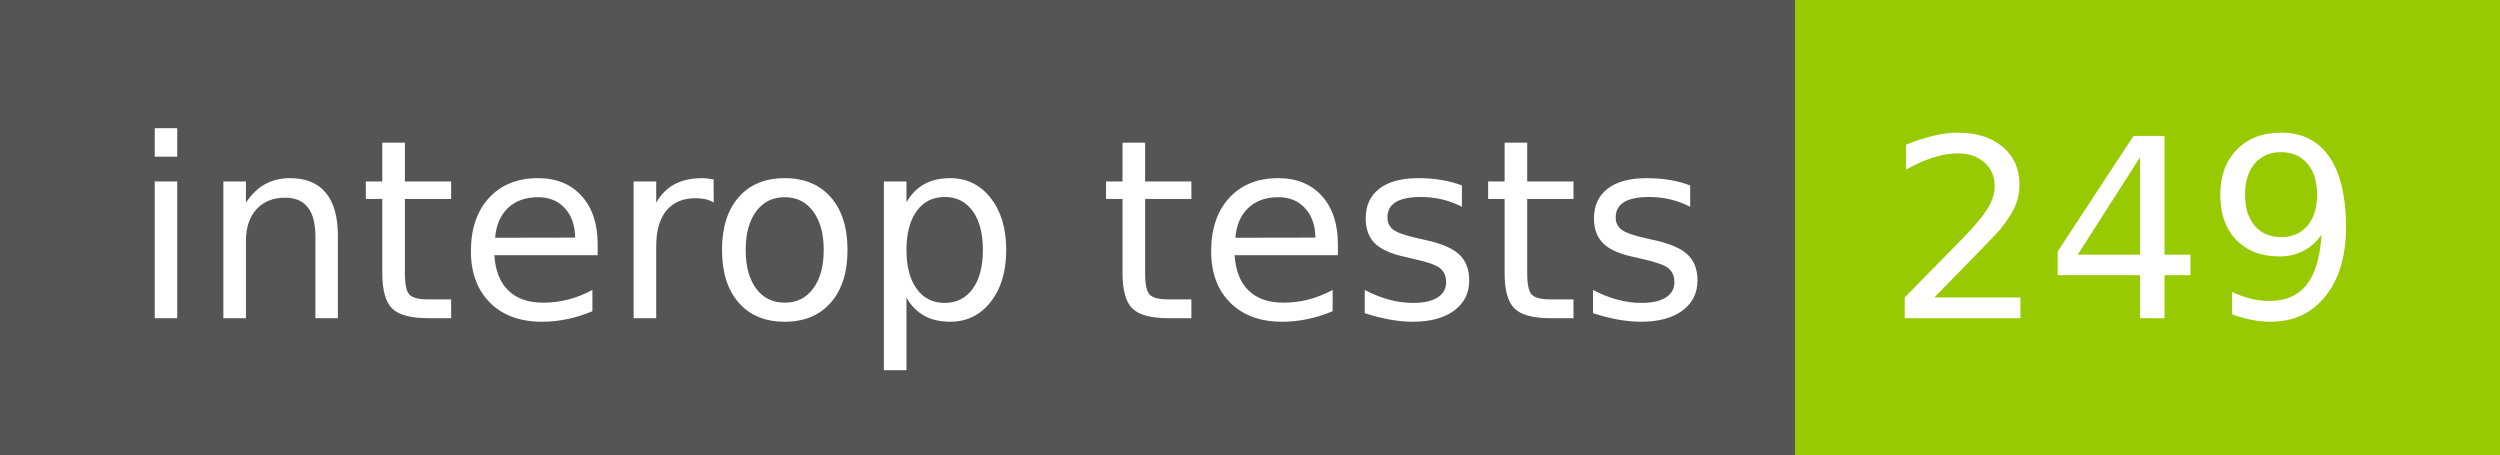
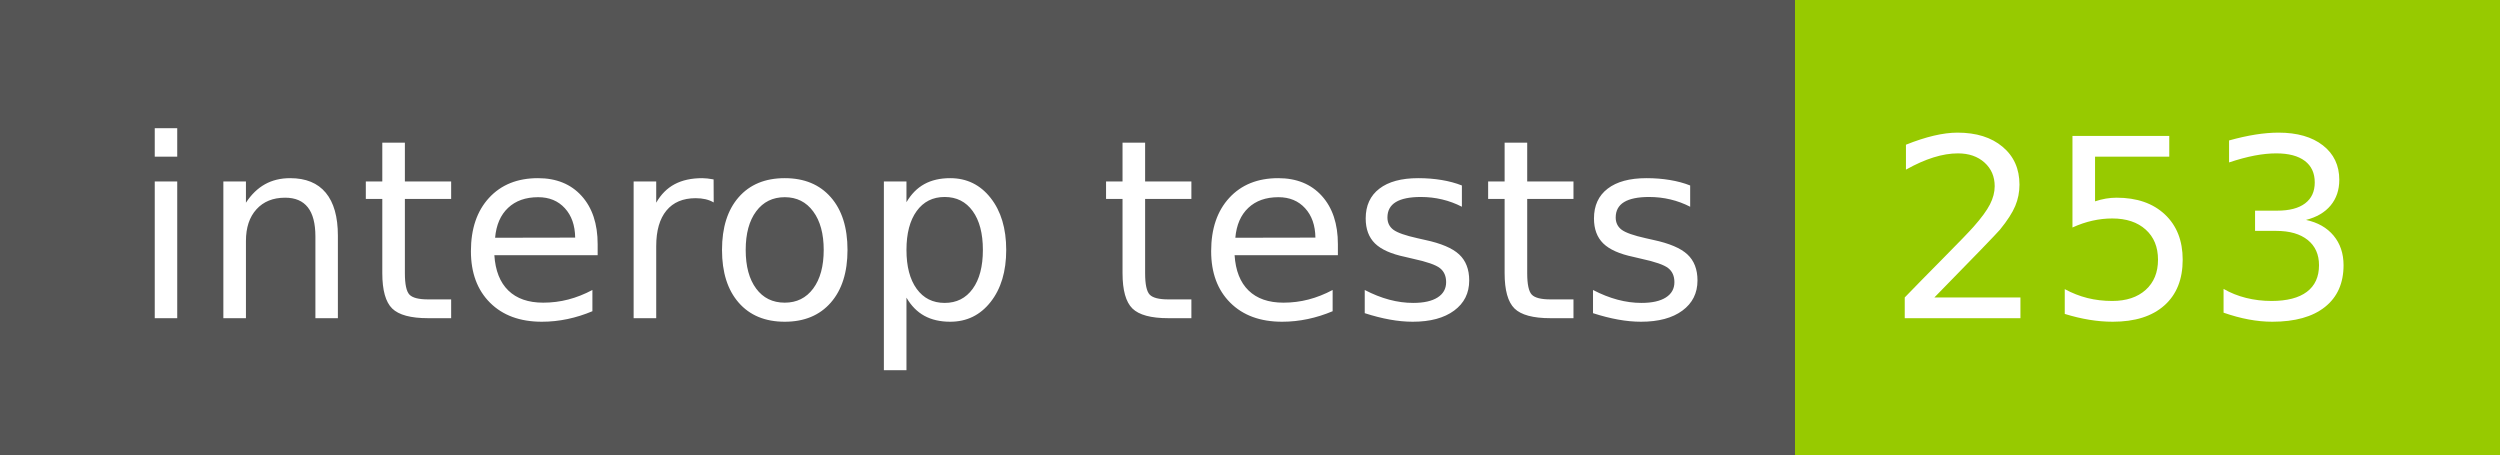
- <svg xmlns="http://www.w3.org/2000/svg" width="110" height="20" role="img" aria-label="interop tests: 249">
+ <svg xmlns="http://www.w3.org/2000/svg" width="110" height="20" role="img" aria-label="interop tests: 253">
  <g shape-rendering="crispEdges">
    <rect width="79" height="20" fill="#555" />
    <rect x="79" width="31" height="20" fill="#97ca00" />
  </g>
  <g fill="#fff" text-anchor="middle" font-family="Verdana,Geneva,DejaVu Sans,sans-serif" text-rendering="geometricPrecision" font-size="110">
    <text x="405" y="140" transform="scale(.1)" fill="#fff" textLength="690">interop tests</text>
-     <text x="935" y="140" transform="scale(.1)" fill="#fff" textLength="210">249</text>
+     <text x="935" y="140" transform="scale(.1)" fill="#fff" textLength="210">253</text>
  </g>
</svg>
